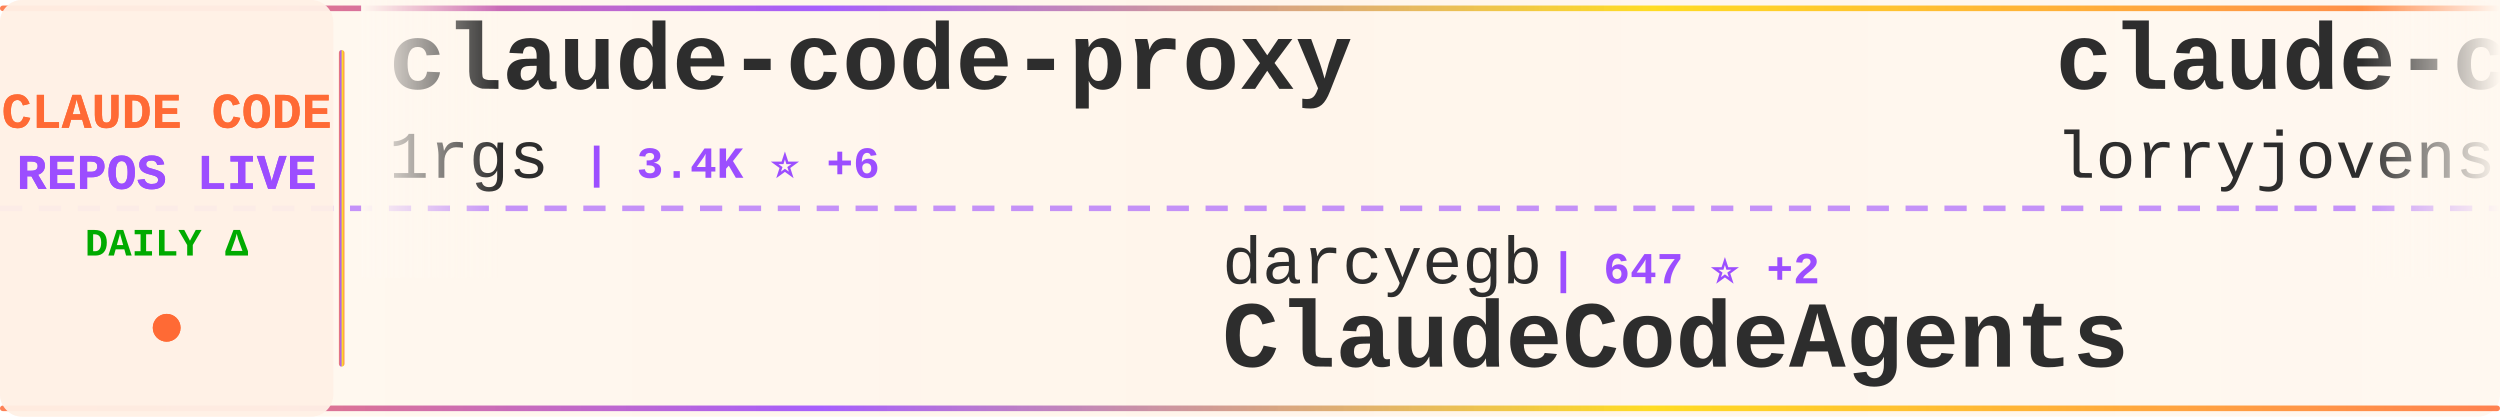
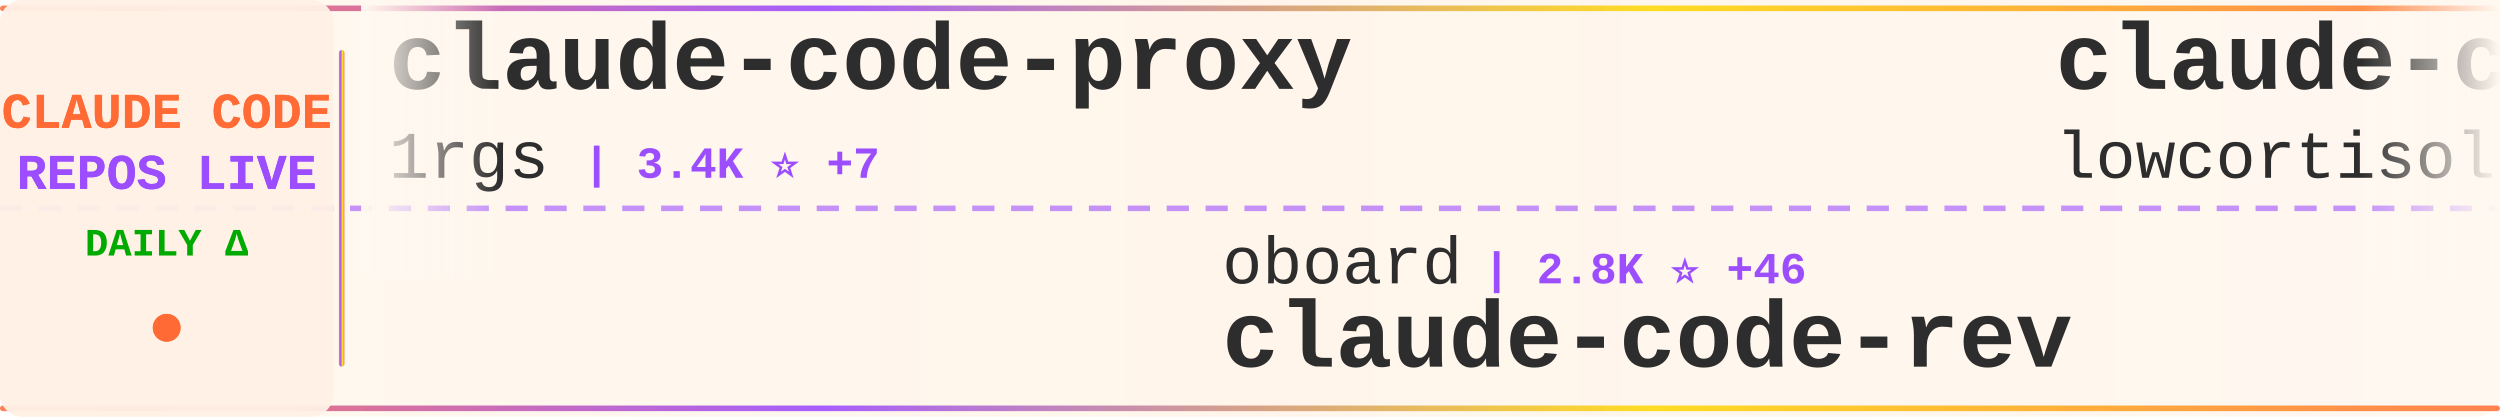
<svg xmlns="http://www.w3.org/2000/svg" width="900" height="150">
  <defs>
    <linearGradient id="tickerBg" x1="0%" y1="0%" x2="100%" y2="0%">
      <stop offset="0%" style="stop-color:#fff8f0;stop-opacity:0.98" />
      <stop offset="50%" style="stop-color:#fff5eb;stop-opacity:1" />
      <stop offset="100%" style="stop-color:#fff8f0;stop-opacity:0.98" />
    </linearGradient>
    <linearGradient id="borderGrad" x1="0%" y1="0%" x2="100%" y2="0%">
      <stop offset="0%" style="stop-color:#FF6B35;stop-opacity:0.85">
        <animate attributeName="stop-opacity" values="0.85;1;0.85" dur="2s" repeatCount="indefinite" />
      </stop>
      <stop offset="33%" style="stop-color:#9C4EFF;stop-opacity:0.9">
        <animate attributeName="stop-opacity" values="0.9;1;0.9" dur="2.2s" repeatCount="indefinite" />
      </stop>
      <stop offset="66%" style="stop-color:#FFD700;stop-opacity:0.85">
        <animate attributeName="stop-opacity" values="0.85;1;0.85" dur="1.8s" repeatCount="indefinite" />
      </stop>
      <stop offset="100%" style="stop-color:#FF6B35;stop-opacity:0.85">
        <animate attributeName="stop-opacity" values="0.85;1;0.85" dur="2s" repeatCount="indefinite" />
      </stop>
    </linearGradient>
    <filter id="textGlow">
      <feGaussianBlur stdDeviation="0.15" result="coloredBlur" />
      <feMerge>
        <feMergeNode in="coloredBlur" />
        <feMergeNode in="SourceGraphic" />
      </feMerge>
    </filter>
    <filter id="metricGlow">
      <feGaussianBlur stdDeviation="0.2" result="coloredBlur" />
      <feMerge>
        <feMergeNode in="coloredBlur" />
        <feMergeNode in="SourceGraphic" />
      </feMerge>
    </filter>
    <linearGradient id="leftFade" x1="0%" y1="0%" x2="100%" y2="0%">
      <stop offset="0%" style="stop-color:#fff8f0;stop-opacity:1" />
      <stop offset="100%" style="stop-color:#fff8f0;stop-opacity:0" />
    </linearGradient>
    <linearGradient id="rightFade" x1="0%" y1="0%" x2="100%" y2="0%">
      <stop offset="0%" style="stop-color:#fff8f0;stop-opacity:0" />
      <stop offset="100%" style="stop-color:#fff8f0;stop-opacity:1" />
    </linearGradient>
  </defs>
  <rect width="900" height="150" fill="url(#tickerBg)" rx="8" />
  <rect x="0" y="2" width="900" height="2" fill="url(#borderGrad)" rx="1" />
  <rect x="0" y="146" width="900" height="2" fill="url(#borderGrad)" rx="1" />
  <line x1="0" y1="75" x2="900" y2="75" stroke="#9C4EFF" stroke-width="2" stroke-dasharray="8 6" opacity="0.6" />
  <rect x="0" y="0" width="120" height="150" fill="#fff0e6" opacity="0.95" rx="8" />
  <text x="60" y="46" font-family="'Courier New', monospace" font-size="18" font-weight="bold" fill="#FF6B35" text-anchor="middle" filter="url(#textGlow)">
    CLAUDE CODE
  </text>
  <text x="60" y="68" font-family="'Courier New', monospace" font-size="18" font-weight="bold" fill="#9C4EFF" text-anchor="middle" filter="url(#textGlow)">
    REPOS LIVE
  </text>
  <text x="60" y="92" font-family="'Courier New', monospace" font-size="14" font-weight="bold" fill="#00aa00" text-anchor="middle">
    DAILY Δ
  </text>
  <circle cx="60" cy="118" r="5" fill="#FF6B35" filter="url(#metricGlow)">
    <animate attributeName="r" values="4;6;4" dur="1.5s" repeatCount="indefinite" />
    <animate attributeName="opacity" values="0.6;1;0.6" dur="1.5s" repeatCount="indefinite" />
  </circle>
  <rect x="122" y="18" width="2" height="114" fill="url(#borderGrad)" rx="1" />
  <clipPath id="tickerClip">
    <rect x="130" y="0" width="770" height="150" />
  </clipPath>
  <g clip-path="url(#tickerClip)">
    <g id="tickerItems">
      <animateTransform attributeName="transform" attributeType="XML" type="translate" from="0 0" to="-3000 0" dur="54s" repeatCount="indefinite" />
      <g transform="translate(0, 0)">
        <text x="140" y="32" font-family="'Courier New', monospace" font-size="34" font-weight="bold" fill="#2d2d2d">claude-code-proxy</text>
        <text x="140" y="64" font-family="'Courier New', monospace" font-size="24" font-weight="normal" fill="#2d2d2d" opacity="1.0">1rgs</text>
-         <text x="210" y="64" font-family="'Courier New', monospace" font-size="16" font-weight="bold" fill="#9C4EFF"> | 3.4K ⭐ +6</text>
+         <text x="210" y="64" font-family="'Courier New', monospace" font-size="16" font-weight="bold" fill="#9C4EFF"> | 3.4K ⭐ +7</text>
      </g>
      <g transform="translate(300, 0)">
-         <text x="140" y="102" font-family="'Courier New', monospace" font-size="24" font-weight="normal" fill="#2d2d2d" opacity="1.0">darcyegb</text>
-         <text x="258" y="102" font-family="'Courier New', monospace" font-size="16" font-weight="bold" fill="#9C4EFF"> | 647 ⭐ +2</text>
-         <text x="140" y="132" font-family="'Courier New', monospace" font-size="34" font-weight="bold" fill="#2d2d2d">ClaudeCodeAgents</text>
+         <text x="140" y="102" font-family="'Courier New', monospace" font-size="24" font-weight="normal" fill="#2d2d2d" opacity="1.0">oboard</text>
+         <text x="234" y="102" font-family="'Courier New', monospace" font-size="16" font-weight="bold" fill="#9C4EFF"> | 2.8K ⭐ +46</text>
+         <text x="140" y="132" font-family="'Courier New', monospace" font-size="34" font-weight="bold" fill="#2d2d2d">claude-code-rev</text>
      </g>
      <g transform="translate(600, 0)">
-         <text x="140" y="32" font-family="'Courier New', monospace" font-size="34" font-weight="bold" fill="#2d2d2d">claude-code-rust</text>
-         <text x="140" y="64" font-family="'Courier New', monospace" font-size="24" font-weight="normal" fill="#2d2d2d" opacity="1.0">lorryjovens-hub</text>
-         <text x="342" y="64" font-family="'Courier New', monospace" font-size="16" font-weight="bold" fill="#9C4EFF"> | 1.2K ⭐ +56</text>
+         <text x="140" y="32" font-family="'Courier New', monospace" font-size="34" font-weight="bold" fill="#2d2d2d">claude-code</text>
+         <text x="140" y="64" font-family="'Courier New', monospace" font-size="24" font-weight="normal" fill="#2d2d2d" opacity="1.0">lowcortisolprogrammer</text>
+         <text x="414" y="64" font-family="'Courier New', monospace" font-size="16" font-weight="bold" fill="#9C4EFF"> | 169 ⭐ +1</text>
      </g>
      <g transform="translate(900, 0)">
-         <text x="140" y="102" font-family="'Courier New', monospace" font-size="24" font-weight="normal" fill="#2d2d2d" opacity="1.0">jarmuine</text>
-         <text x="258" y="102" font-family="'Courier New', monospace" font-size="16" font-weight="bold" fill="#9C4EFF"> | 1.9K ⭐ +30</text>
+         <text x="140" y="102" font-family="'Courier New', monospace" font-size="24" font-weight="normal" fill="#2d2d2d" opacity="1.0">codeaashu</text>
+         <text x="270" y="102" font-family="'Courier New', monospace" font-size="16" font-weight="bold" fill="#9C4EFF"> | 1.8K ⭐ +150</text>
        <text x="140" y="132" font-family="'Courier New', monospace" font-size="34" font-weight="bold" fill="#2d2d2d">claude-code</text>
      </g>
      <g transform="translate(1200, 0)">
-         <text x="140" y="32" font-family="'Courier New', monospace" font-size="34" font-weight="bold" fill="#2d2d2d">ralph</text>
-         <text x="140" y="64" font-family="'Courier New', monospace" font-size="24" font-weight="normal" fill="#2d2d2d" opacity="1.0">snarktank</text>
-         <text x="270" y="64" font-family="'Courier New', monospace" font-size="16" font-weight="bold" fill="#9C4EFF"> | 14.5K ⭐ +73</text>
+         <text x="140" y="32" font-family="'Courier New', monospace" font-size="34" font-weight="bold" fill="#2d2d2d">claude-code-webui</text>
+         <text x="140" y="64" font-family="'Courier New', monospace" font-size="24" font-weight="normal" fill="#2d2d2d" opacity="1.0">sugyan</text>
+         <text x="234" y="64" font-family="'Courier New', monospace" font-size="16" font-weight="bold" fill="#9C4EFF"> | 1.0K ⭐ +3</text>
      </g>
      <g transform="translate(1500, 0)">
-         <text x="140" y="102" font-family="'Courier New', monospace" font-size="24" font-weight="normal" fill="#2d2d2d" opacity="1.0">Kuberwastaken</text>
-         <text x="318" y="102" font-family="'Courier New', monospace" font-size="16" font-weight="bold" fill="#9C4EFF"> | 8.5K ⭐ +229</text>
-         <text x="140" y="132" font-family="'Courier New', monospace" font-size="34" font-weight="bold" fill="#2d2d2d">claurst</text>
+         <text x="140" y="102" font-family="'Courier New', monospace" font-size="24" font-weight="normal" fill="#2d2d2d" opacity="1.0">Maciek-roboblog</text>
+         <text x="342" y="102" font-family="'Courier New', monospace" font-size="16" font-weight="bold" fill="#9C4EFF"> | 7.4K ⭐ +19</text>
+         <text x="140" y="132" font-family="'Courier New', monospace" font-size="34" font-weight="bold" fill="#2d2d2d">Claude-Code-Usage-Monito...</text>
      </g>
      <g transform="translate(1800, 0)">
-         <text x="140" y="32" font-family="'Courier New', monospace" font-size="34" font-weight="bold" fill="#2d2d2d">Open-ClaudeCode</text>
-         <text x="140" y="64" font-family="'Courier New', monospace" font-size="24" font-weight="normal" fill="#2d2d2d" opacity="1.0">LING71671</text>
-         <text x="270" y="64" font-family="'Courier New', monospace" font-size="16" font-weight="bold" fill="#9C4EFF"> | 662 ⭐ +25</text>
+         <text x="140" y="32" font-family="'Courier New', monospace" font-size="34" font-weight="bold" fill="#2d2d2d">antigravity-awesome-skil...</text>
+         <text x="140" y="64" font-family="'Courier New', monospace" font-size="24" font-weight="normal" fill="#2d2d2d" opacity="1.0">sickn33</text>
+         <text x="246" y="64" font-family="'Courier New', monospace" font-size="16" font-weight="bold" fill="#9C4EFF"> | 31.2K ⭐ +276</text>
      </g>
      <g transform="translate(2100, 0)">
-         <text x="140" y="102" font-family="'Courier New', monospace" font-size="24" font-weight="normal" fill="#2d2d2d" opacity="1.0">chiragjoshi12</text>
-         <text x="318" y="102" font-family="'Courier New', monospace" font-size="16" font-weight="bold" fill="#9C4EFF"> | 177 ⭐ +8</text>
+         <text x="140" y="102" font-family="'Courier New', monospace" font-size="24" font-weight="normal" fill="#2d2d2d" opacity="1.0">tanbiralam</text>
+         <text x="282" y="102" font-family="'Courier New', monospace" font-size="16" font-weight="bold" fill="#9C4EFF"> | 1.3K ⭐ +32</text>
        <text x="140" y="132" font-family="'Courier New', monospace" font-size="34" font-weight="bold" fill="#2d2d2d">claude-code</text>
      </g>
      <g transform="translate(2400, 0)">
-         <text x="140" y="32" font-family="'Courier New', monospace" font-size="34" font-weight="bold" fill="#2d2d2d">claudecodeui</text>
-         <text x="140" y="64" font-family="'Courier New', monospace" font-size="24" font-weight="normal" fill="#2d2d2d" opacity="1.0">siteboon</text>
-         <text x="258" y="64" font-family="'Courier New', monospace" font-size="16" font-weight="bold" fill="#9C4EFF"> | 9.5K ⭐ +40</text>
+         <text x="140" y="32" font-family="'Courier New', monospace" font-size="34" font-weight="bold" fill="#2d2d2d">claude-code-source</text>
+         <text x="140" y="64" font-family="'Courier New', monospace" font-size="24" font-weight="normal" fill="#2d2d2d" opacity="1.0">JrCx7scC</text>
+         <text x="258" y="64" font-family="'Courier New', monospace" font-size="16" font-weight="bold" fill="#9C4EFF"> | 283 ⭐ +29</text>
      </g>
      <g transform="translate(2700, 0)">
-         <text x="140" y="102" font-family="'Courier New', monospace" font-size="24" font-weight="normal" fill="#2d2d2d" opacity="1.0">sickn33</text>
-         <text x="246" y="102" font-family="'Courier New', monospace" font-size="16" font-weight="bold" fill="#9C4EFF"> | 31.1K ⭐ +251</text>
-         <text x="140" y="132" font-family="'Courier New', monospace" font-size="34" font-weight="bold" fill="#2d2d2d">antigravity-awesome-skil...</text>
+         <text x="140" y="102" font-family="'Courier New', monospace" font-size="24" font-weight="normal" fill="#2d2d2d" opacity="1.0">pengchengneo</text>
+         <text x="306" y="102" font-family="'Courier New', monospace" font-size="16" font-weight="bold" fill="#9C4EFF"> | 1.1K ⭐ +37</text>
+         <text x="140" y="132" font-family="'Courier New', monospace" font-size="34" font-weight="bold" fill="#2d2d2d">Claude-Code</text>
      </g>
      <g transform="translate(3000, 0)">
        <text x="140" y="32" font-family="'Courier New', monospace" font-size="34" font-weight="bold" fill="#2d2d2d">claude-code-proxy</text>
        <text x="140" y="64" font-family="'Courier New', monospace" font-size="24" font-weight="normal" fill="#2d2d2d" opacity="1.0">1rgs</text>
-         <text x="210" y="64" font-family="'Courier New', monospace" font-size="16" font-weight="bold" fill="#9C4EFF"> | 3.4K ⭐ +6</text>
+         <text x="210" y="64" font-family="'Courier New', monospace" font-size="16" font-weight="bold" fill="#9C4EFF"> | 3.4K ⭐ +7</text>
      </g>
      <g transform="translate(3300, 0)">
-         <text x="140" y="102" font-family="'Courier New', monospace" font-size="24" font-weight="normal" fill="#2d2d2d" opacity="1.0">darcyegb</text>
-         <text x="258" y="102" font-family="'Courier New', monospace" font-size="16" font-weight="bold" fill="#9C4EFF"> | 647 ⭐ +2</text>
-         <text x="140" y="132" font-family="'Courier New', monospace" font-size="34" font-weight="bold" fill="#2d2d2d">ClaudeCodeAgents</text>
+         <text x="140" y="102" font-family="'Courier New', monospace" font-size="24" font-weight="normal" fill="#2d2d2d" opacity="1.0">oboard</text>
+         <text x="234" y="102" font-family="'Courier New', monospace" font-size="16" font-weight="bold" fill="#9C4EFF"> | 2.8K ⭐ +46</text>
+         <text x="140" y="132" font-family="'Courier New', monospace" font-size="34" font-weight="bold" fill="#2d2d2d">claude-code-rev</text>
      </g>
      <g transform="translate(3600, 0)">
-         <text x="140" y="32" font-family="'Courier New', monospace" font-size="34" font-weight="bold" fill="#2d2d2d">claude-code-rust</text>
-         <text x="140" y="64" font-family="'Courier New', monospace" font-size="24" font-weight="normal" fill="#2d2d2d" opacity="1.0">lorryjovens-hub</text>
-         <text x="342" y="64" font-family="'Courier New', monospace" font-size="16" font-weight="bold" fill="#9C4EFF"> | 1.2K ⭐ +56</text>
+         <text x="140" y="32" font-family="'Courier New', monospace" font-size="34" font-weight="bold" fill="#2d2d2d">claude-code</text>
+         <text x="140" y="64" font-family="'Courier New', monospace" font-size="24" font-weight="normal" fill="#2d2d2d" opacity="1.0">lowcortisolprogrammer</text>
+         <text x="414" y="64" font-family="'Courier New', monospace" font-size="16" font-weight="bold" fill="#9C4EFF"> | 169 ⭐ +1</text>
      </g>
      <g transform="translate(3900, 0)">
-         <text x="140" y="102" font-family="'Courier New', monospace" font-size="24" font-weight="normal" fill="#2d2d2d" opacity="1.0">jarmuine</text>
-         <text x="258" y="102" font-family="'Courier New', monospace" font-size="16" font-weight="bold" fill="#9C4EFF"> | 1.9K ⭐ +30</text>
+         <text x="140" y="102" font-family="'Courier New', monospace" font-size="24" font-weight="normal" fill="#2d2d2d" opacity="1.0">codeaashu</text>
+         <text x="270" y="102" font-family="'Courier New', monospace" font-size="16" font-weight="bold" fill="#9C4EFF"> | 1.8K ⭐ +150</text>
        <text x="140" y="132" font-family="'Courier New', monospace" font-size="34" font-weight="bold" fill="#2d2d2d">claude-code</text>
      </g>
    </g>
  </g>
  <rect x="130" y="0" width="50" height="100" fill="url(#leftFade)" />
  <rect x="850" y="0" width="50" height="100" fill="url(#rightFade)" />
</svg>
